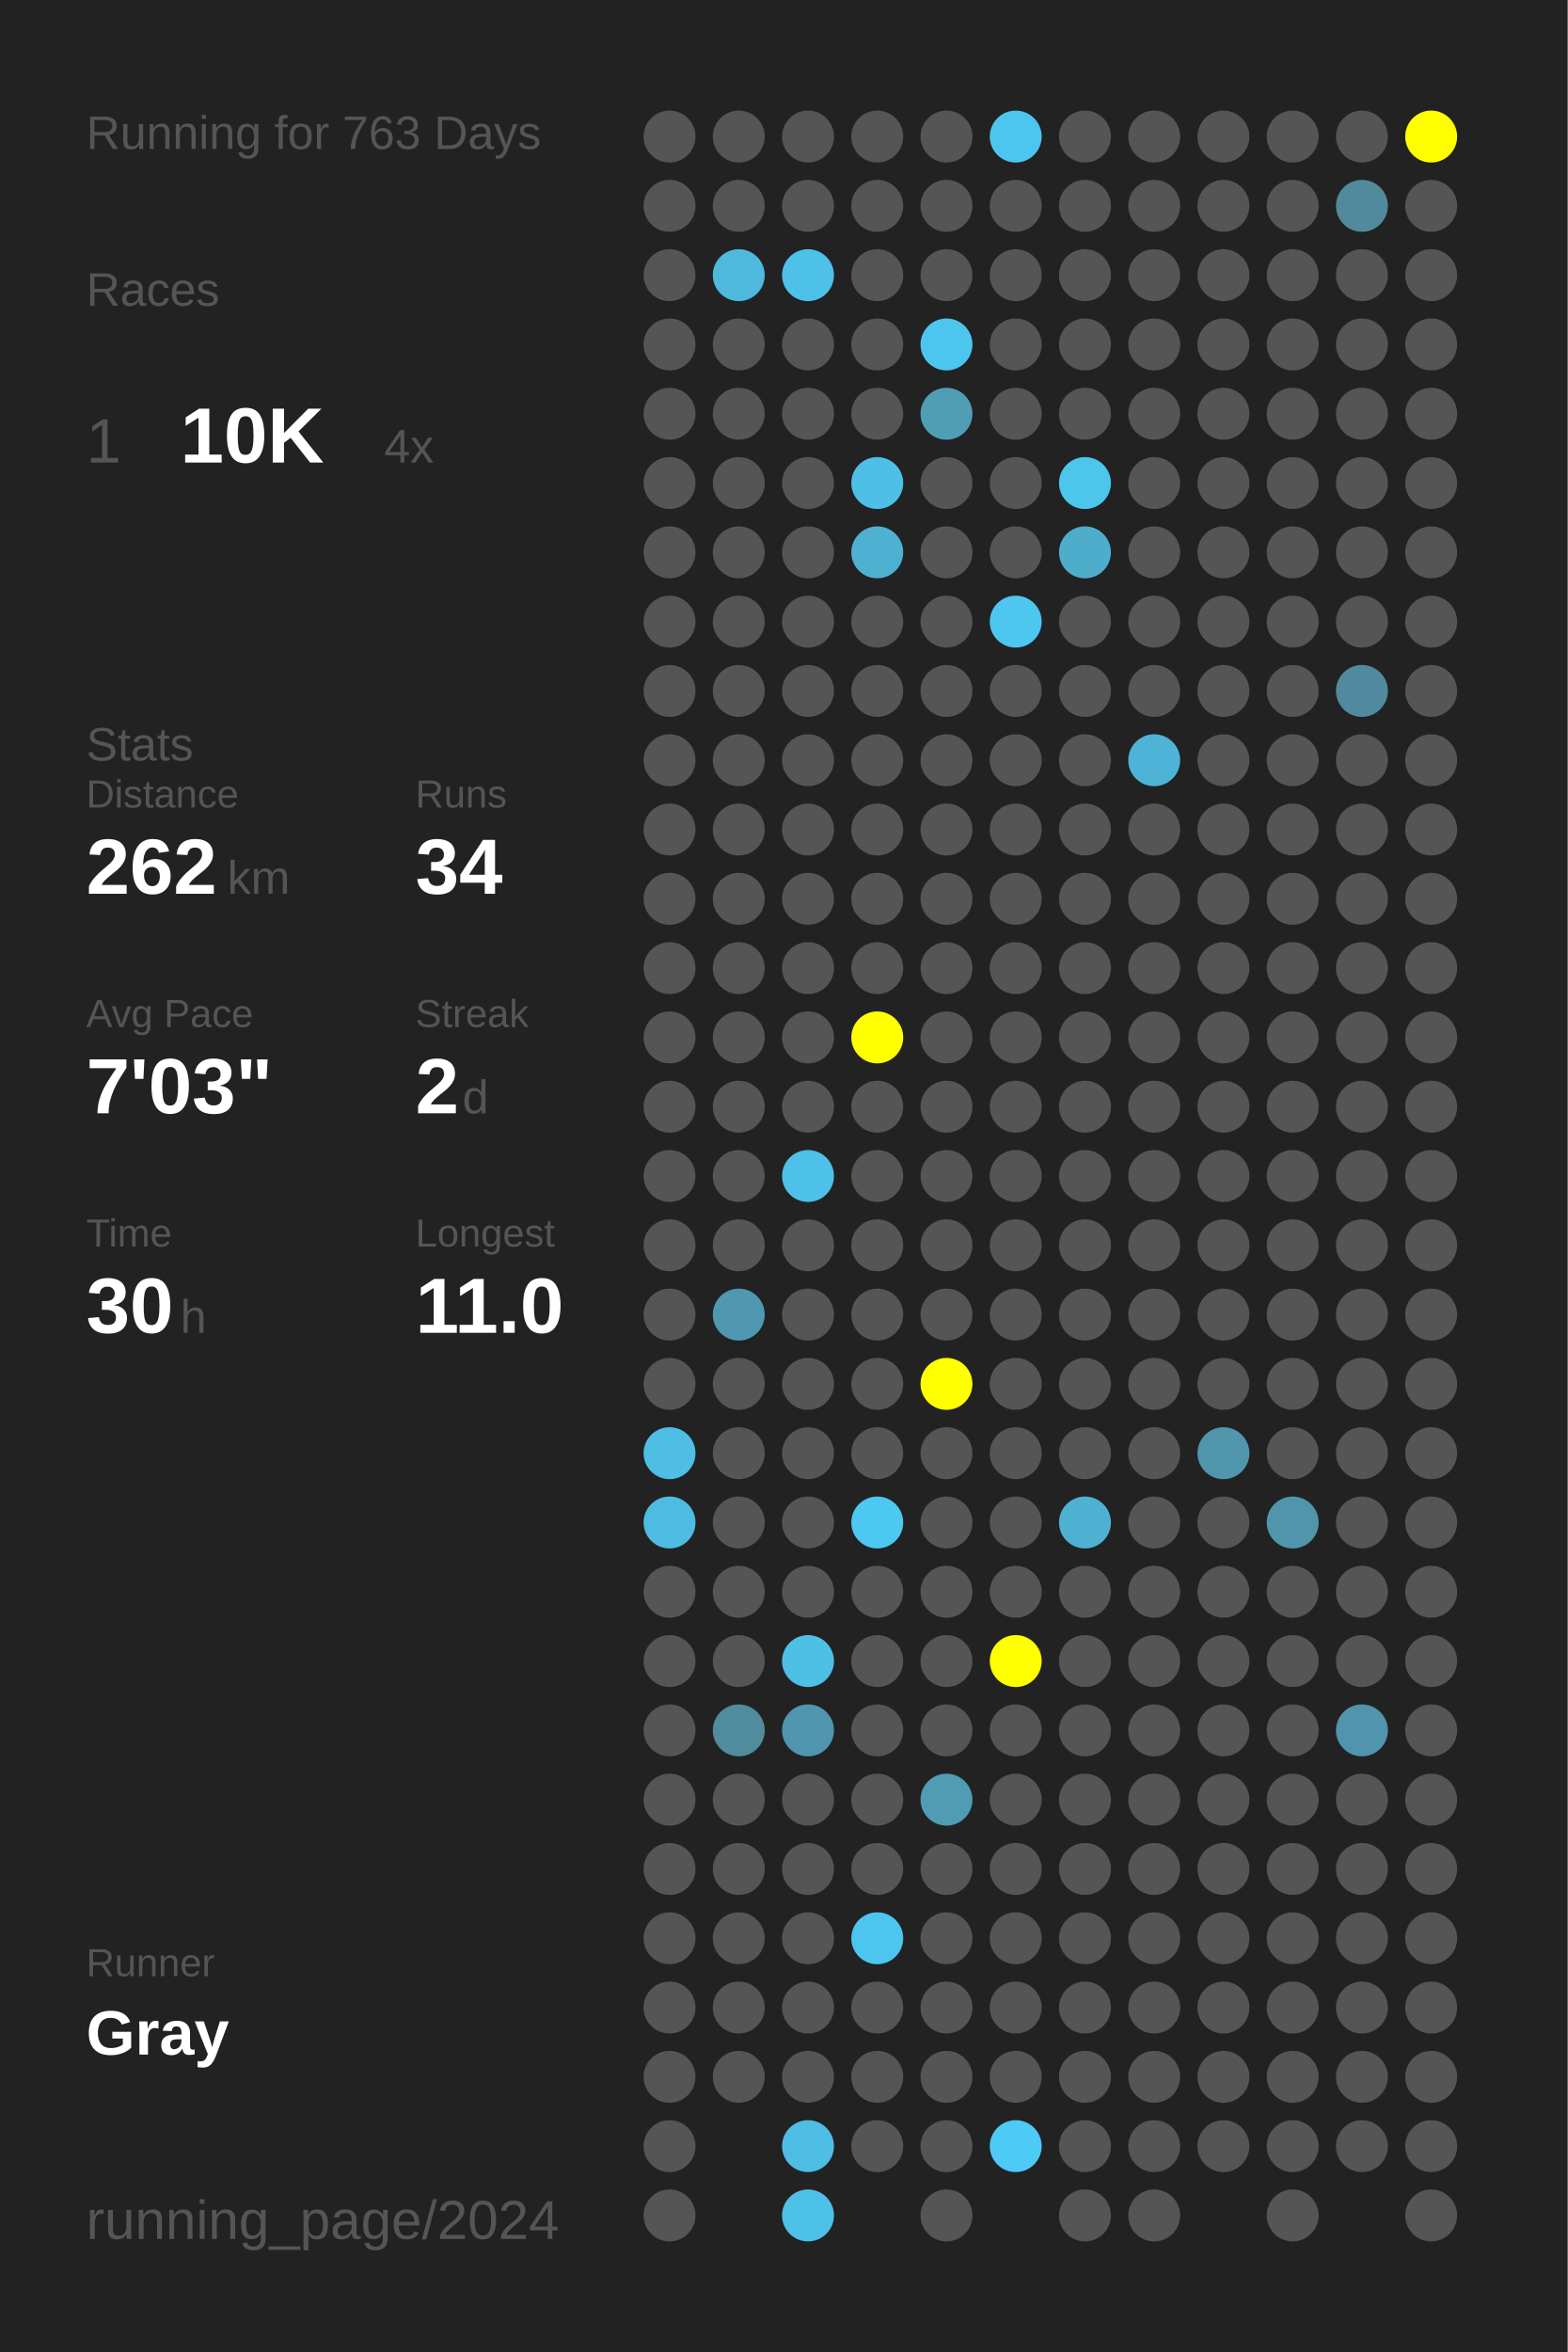
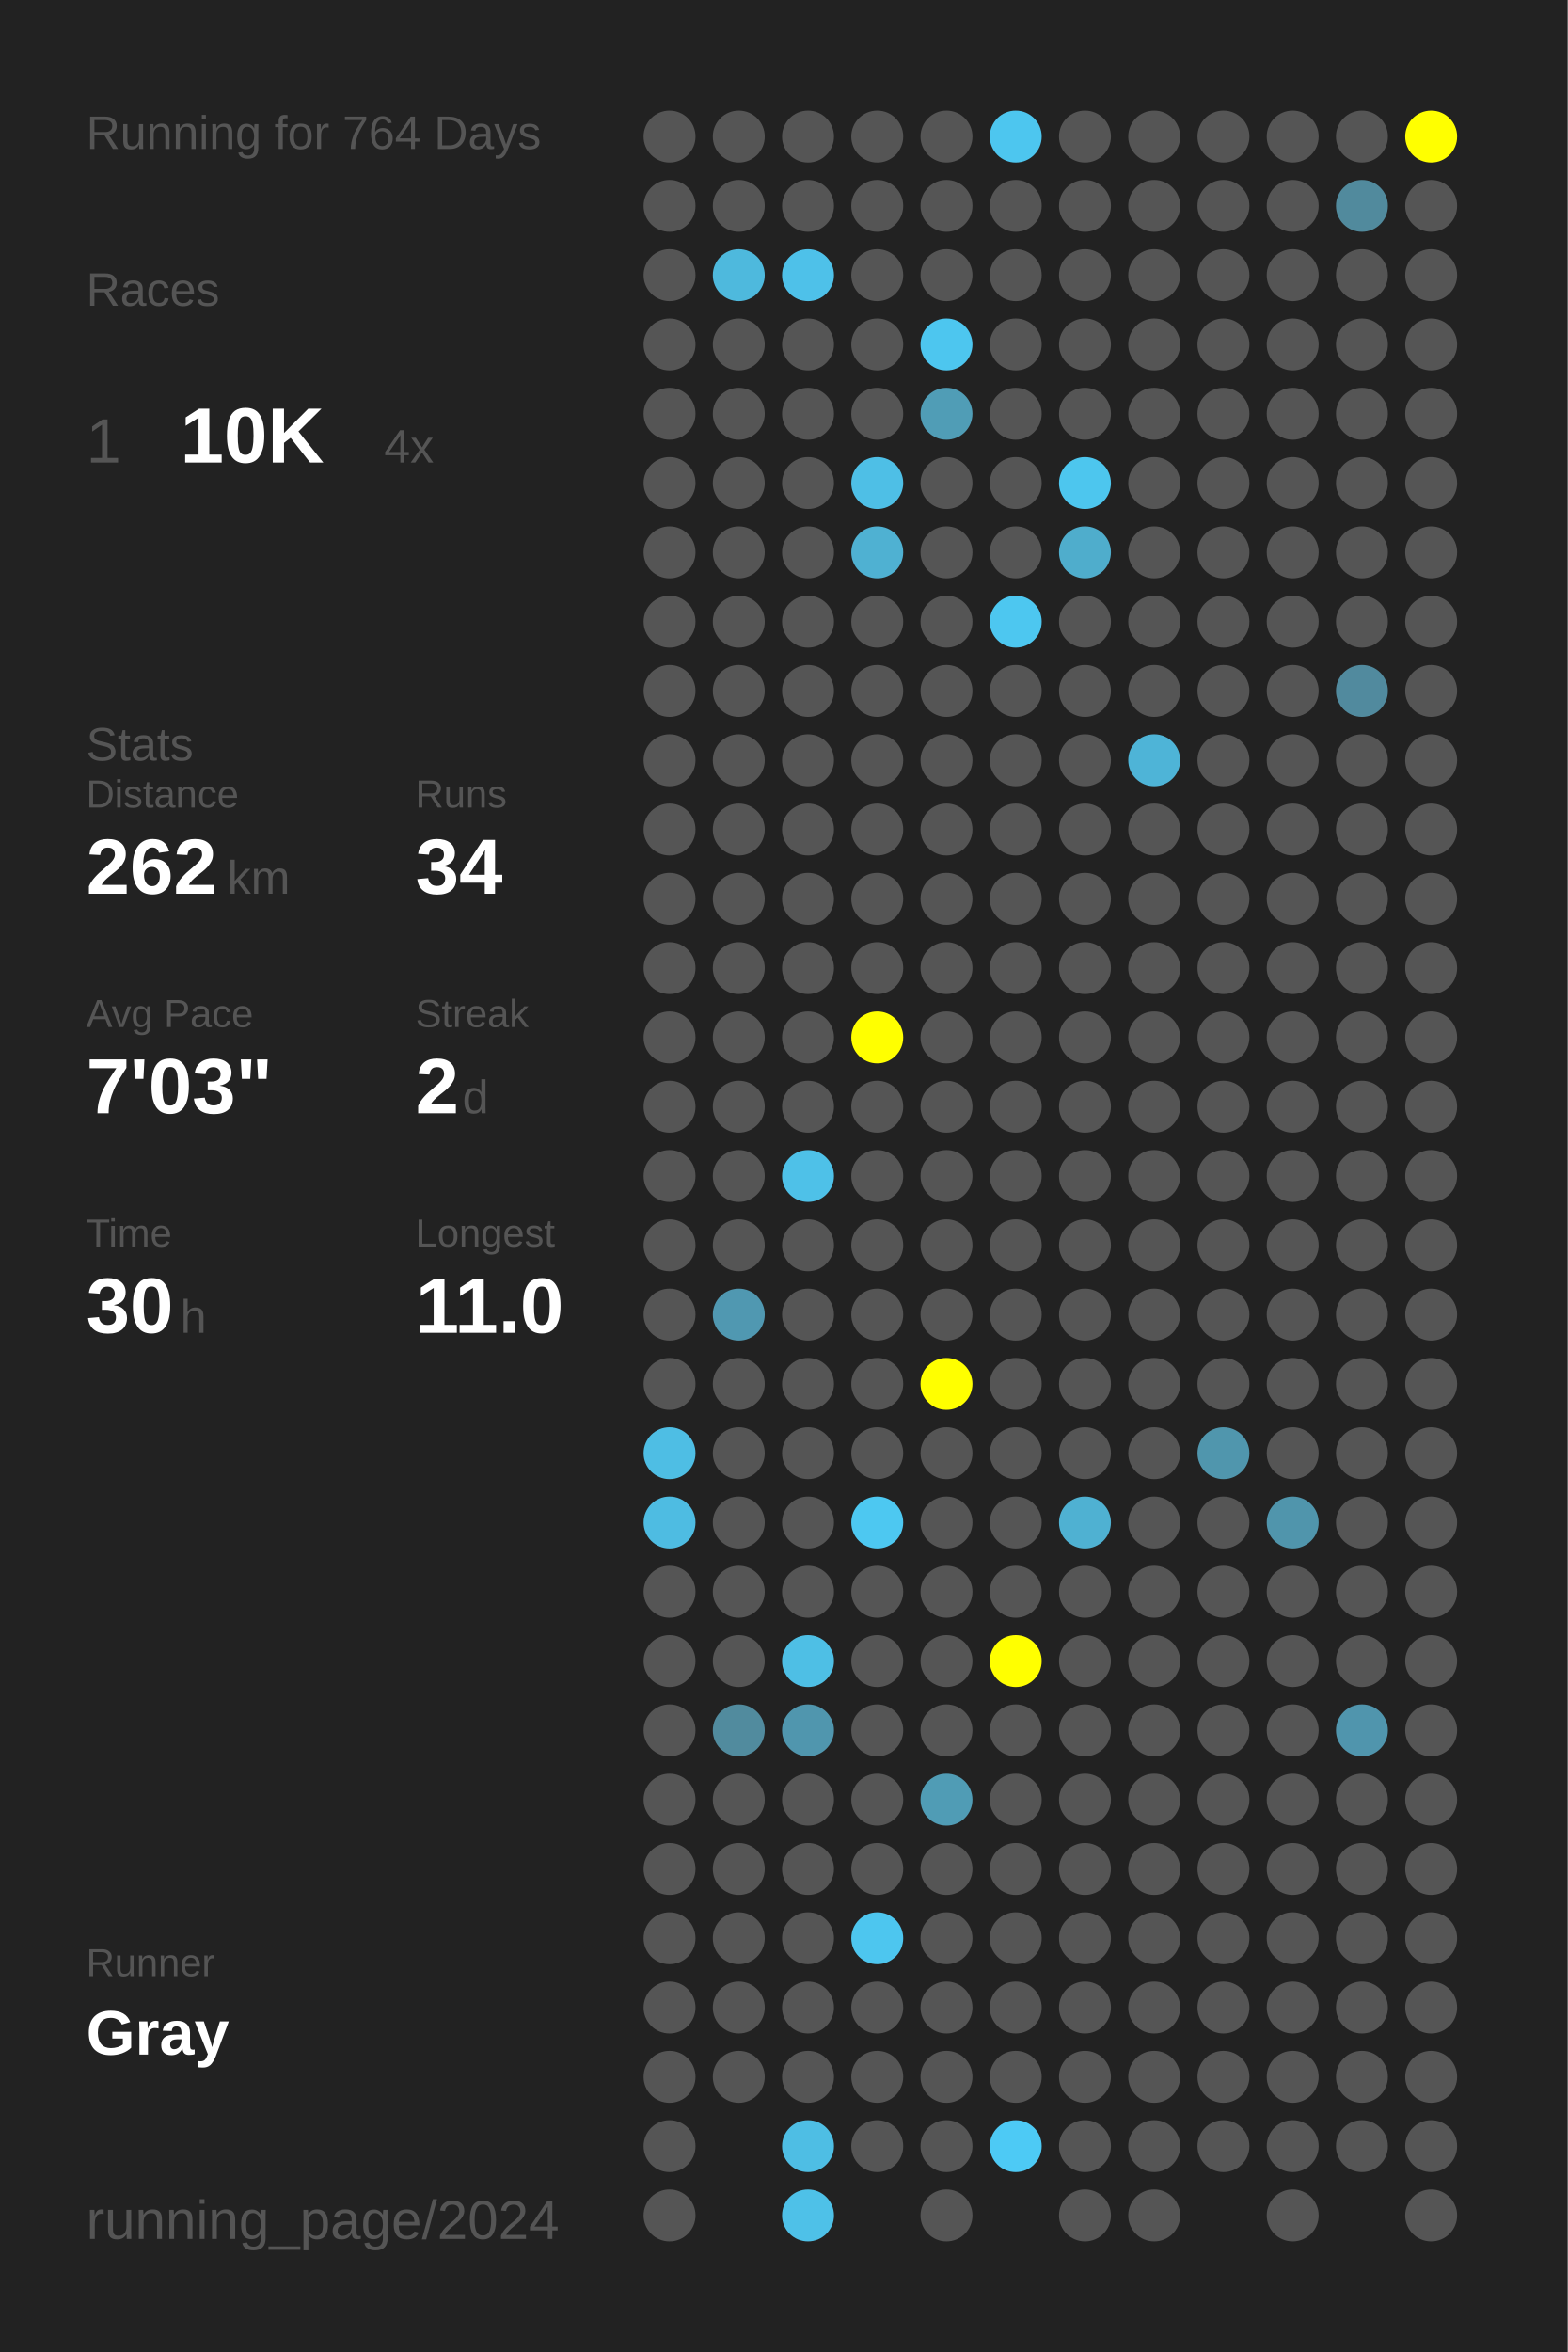
<svg xmlns="http://www.w3.org/2000/svg" baseProfile="full" height="300mm" version="1.1" viewBox="0,0,200,300" width="200mm">
  <defs />
  <rect fill="#222222" height="300" width="200" x="0" y="0" />
-   <text fill="#555555" style="font-size:6px; font-family:Arial;" x="11" y="19">Running for 763 Days</text>
+   <text fill="#555555" style="font-size:6px; font-family:Arial;" x="11" y="19">Running for 764 Days</text>
  <text fill="#555555" style="font-size:6px; font-family:Arial;" x="11" y="39">Races</text>
  <text fill="#555555" style="font-size:8px; font-family:Arial;" x="11" y="59">1</text>
  <text fill="#FFFFFF" style="font-size:10px; font-family:Arial; font-weight:bold;" x="23" y="59">10K</text>
  <text fill="#555555" style="font-size:6px; font-family:Arial;" x="49" y="59">4x</text>
  <text fill="#555555" style="font-size:6px; font-family:Arial;" x="11" y="97">Stats</text>
  <text fill="#555555" style="font-size:5px; font-family:Arial;" x="11" y="103">Distance</text>
  <text fill="#FFFFFF" style="font-size:10px; font-family:Arial; font-weight:bold;" x="11" y="114">262</text>
  <text fill="#555555" style="font-size:6px; font-family:Arial;" x="29" y="114">km</text>
  <text fill="#555555" style="font-size:5px; font-family:Arial;" x="53" y="103">Runs</text>
  <text fill="#FFFFFF" style="font-size:10px; font-family:Arial; font-weight:bold;" x="53" y="114">34</text>
  <text fill="#555555" style="font-size:5px; font-family:Arial;" x="11" y="131">Avg Pace</text>
  <text fill="#FFFFFF" style="font-size:10px; font-family:Arial; font-weight:bold;" x="11" y="142">7'03"</text>
  <text fill="#555555" style="font-size:5px; font-family:Arial;" x="53" y="131">Streak</text>
  <text fill="#FFFFFF" style="font-size:10px; font-family:Arial; font-weight:bold;" x="53" y="142">2</text>
  <text fill="#555555" style="font-size:6px; font-family:Arial;" x="59" y="142">d</text>
  <text fill="#555555" style="font-size:5px; font-family:Arial;" x="11" y="159">Time</text>
  <text fill="#FFFFFF" style="font-size:10px; font-family:Arial; font-weight:bold;" x="11" y="170">30</text>
  <text fill="#555555" style="font-size:6px; font-family:Arial;" x="23" y="170">h</text>
  <text fill="#555555" style="font-size:5px; font-family:Arial;" x="53" y="159">Longest</text>
  <text fill="#FFFFFF" style="font-size:10px; font-family:Arial; font-weight:bold;" x="53" y="170">11.0</text>
  <text fill="#555555" style="font-size:5px; font-family:Arial;" x="11" y="252.065">Runner</text>
  <text fill="#FFFFFF" style="font-size:8px; font-family:Arial; font-weight:bold;" x="11" y="262.065">Gray</text>
  <text fill="#555555" style="font-size:7px; font-family:Arial;" x="11" y="285.581">running_page/2024</text>
  <circle cx="85.417" cy="17.419" fill="#555555" r="3.312" />
  <circle cx="85.417" cy="26.258" fill="#555555" r="3.312" />
  <circle cx="85.417" cy="35.097" fill="#555555" r="3.312" />
  <circle cx="85.417" cy="43.935" fill="#555555" r="3.312" />
  <circle cx="85.417" cy="52.774" fill="#555555" r="3.312" />
  <circle cx="85.417" cy="61.613" fill="#555555" r="3.312" />
  <circle cx="85.417" cy="70.452" fill="#555555" r="3.312" />
  <circle cx="85.417" cy="79.29" fill="#555555" r="3.312" />
  <circle cx="85.417" cy="88.129" fill="#555555" r="3.312" />
  <circle cx="85.417" cy="96.968" fill="#555555" r="3.312" />
  <circle cx="85.417" cy="105.806" fill="#555555" r="3.312" />
  <circle cx="85.417" cy="114.645" fill="#555555" r="3.312" />
  <circle cx="85.417" cy="123.484" fill="#555555" r="3.312" />
  <circle cx="85.417" cy="132.323" fill="#555555" r="3.312" />
  <circle cx="85.417" cy="141.161" fill="#555555" r="3.312" />
  <circle cx="85.417" cy="150" fill="#555555" r="3.312" />
  <circle cx="85.417" cy="158.839" fill="#555555" r="3.312" />
  <circle cx="85.417" cy="167.677" fill="#555555" r="3.312" />
  <circle cx="85.417" cy="176.516" fill="#555555" r="3.312" />
  <circle cx="85.417" cy="185.355" fill="#4ebee4" r="3.312" />
  <circle cx="85.417" cy="194.194" fill="#4ebce2" r="3.312" />
  <circle cx="85.417" cy="203.032" fill="#555555" r="3.312" />
  <circle cx="85.417" cy="211.871" fill="#555555" r="3.312" />
  <circle cx="85.417" cy="220.71" fill="#555555" r="3.312" />
  <circle cx="85.417" cy="229.548" fill="#555555" r="3.312" />
  <circle cx="85.417" cy="238.387" fill="#555555" r="3.312" />
  <circle cx="85.417" cy="247.226" fill="#555555" r="3.312" />
  <circle cx="85.417" cy="256.065" fill="#555555" r="3.312" />
  <circle cx="85.417" cy="264.903" fill="#555555" r="3.312" />
  <circle cx="85.417" cy="273.742" fill="#555555" r="3.312" />
  <circle cx="85.417" cy="282.581" fill="#555555" r="3.312" />
  <circle cx="94.25" cy="17.419" fill="#555555" r="3.312" />
  <circle cx="94.25" cy="26.258" fill="#555555" r="3.312" />
  <circle cx="94.25" cy="35.097" fill="#4eb9dd" r="3.312" />
  <circle cx="94.25" cy="43.935" fill="#555555" r="3.312" />
  <circle cx="94.25" cy="52.774" fill="#555555" r="3.312" />
  <circle cx="94.25" cy="61.613" fill="#555555" r="3.312" />
  <circle cx="94.25" cy="70.452" fill="#555555" r="3.312" />
  <circle cx="94.25" cy="79.29" fill="#555555" r="3.312" />
  <circle cx="94.25" cy="88.129" fill="#555555" r="3.312" />
  <circle cx="94.25" cy="96.968" fill="#555555" r="3.312" />
  <circle cx="94.25" cy="105.806" fill="#555555" r="3.312" />
  <circle cx="94.25" cy="114.645" fill="#555555" r="3.312" />
  <circle cx="94.25" cy="123.484" fill="#555555" r="3.312" />
  <circle cx="94.25" cy="132.323" fill="#555555" r="3.312" />
  <circle cx="94.25" cy="141.161" fill="#555555" r="3.312" />
  <circle cx="94.25" cy="150" fill="#555555" r="3.312" />
  <circle cx="94.25" cy="158.839" fill="#555555" r="3.312" />
  <circle cx="94.25" cy="167.677" fill="#5098b1" r="3.312" />
  <circle cx="94.25" cy="176.516" fill="#555555" r="3.312" />
  <circle cx="94.25" cy="185.355" fill="#555555" r="3.312" />
  <circle cx="94.25" cy="194.194" fill="#555555" r="3.312" />
  <circle cx="94.25" cy="203.032" fill="#555555" r="3.312" />
  <circle cx="94.25" cy="211.871" fill="#555555" r="3.312" />
  <circle cx="94.25" cy="220.71" fill="#518b9e" r="3.312" />
  <circle cx="94.25" cy="229.548" fill="#555555" r="3.312" />
  <circle cx="94.25" cy="238.387" fill="#555555" r="3.312" />
  <circle cx="94.25" cy="247.226" fill="#555555" r="3.312" />
  <circle cx="94.25" cy="256.065" fill="#555555" r="3.312" />
  <circle cx="94.25" cy="264.903" fill="#555555" r="3.312" />
  <circle cx="103.083" cy="17.419" fill="#555555" r="3.312" />
  <circle cx="103.083" cy="26.258" fill="#555555" r="3.312" />
  <circle cx="103.083" cy="35.097" fill="#4ec1e9" r="3.312" />
  <circle cx="103.083" cy="43.935" fill="#555555" r="3.312" />
  <circle cx="103.083" cy="52.774" fill="#555555" r="3.312" />
  <circle cx="103.083" cy="61.613" fill="#555555" r="3.312" />
  <circle cx="103.083" cy="70.452" fill="#555555" r="3.312" />
  <circle cx="103.083" cy="79.29" fill="#555555" r="3.312" />
  <circle cx="103.083" cy="88.129" fill="#555555" r="3.312" />
  <circle cx="103.083" cy="96.968" fill="#555555" r="3.312" />
  <circle cx="103.083" cy="105.806" fill="#555555" r="3.312" />
  <circle cx="103.083" cy="114.645" fill="#555555" r="3.312" />
  <circle cx="103.083" cy="123.484" fill="#555555" r="3.312" />
  <circle cx="103.083" cy="132.323" fill="#555555" r="3.312" />
  <circle cx="103.083" cy="141.161" fill="#555555" r="3.312" />
  <circle cx="103.083" cy="150" fill="#4ec1e8" r="3.312" />
  <circle cx="103.083" cy="158.839" fill="#555555" r="3.312" />
  <circle cx="103.083" cy="167.677" fill="#555555" r="3.312" />
  <circle cx="103.083" cy="176.516" fill="#555555" r="3.312" />
  <circle cx="103.083" cy="185.355" fill="#555555" r="3.312" />
  <circle cx="103.083" cy="194.194" fill="#555555" r="3.312" />
  <circle cx="103.083" cy="203.032" fill="#555555" r="3.312" />
  <circle cx="103.083" cy="211.871" fill="#4ebfe5" r="3.312" />
  <circle cx="103.083" cy="220.71" fill="#5096ae" r="3.312" />
  <circle cx="103.083" cy="229.548" fill="#555555" r="3.312" />
  <circle cx="103.083" cy="238.387" fill="#555555" r="3.312" />
  <circle cx="103.083" cy="247.226" fill="#555555" r="3.312" />
  <circle cx="103.083" cy="256.065" fill="#555555" r="3.312" />
  <circle cx="103.083" cy="264.903" fill="#555555" r="3.312" />
  <circle cx="103.083" cy="273.742" fill="#4ebee4" r="3.312" />
  <circle cx="103.083" cy="282.581" fill="#4ec1e8" r="3.312" />
  <circle cx="111.917" cy="17.419" fill="#555555" r="3.312" />
  <circle cx="111.917" cy="26.258" fill="#555555" r="3.312" />
  <circle cx="111.917" cy="35.097" fill="#555555" r="3.312" />
  <circle cx="111.917" cy="43.935" fill="#555555" r="3.312" />
  <circle cx="111.917" cy="52.774" fill="#555555" r="3.312" />
  <circle cx="111.917" cy="61.613" fill="#4ebfe6" r="3.312" />
  <circle cx="111.917" cy="70.452" fill="#4fb1d2" r="3.312" />
  <circle cx="111.917" cy="79.29" fill="#555555" r="3.312" />
  <circle cx="111.917" cy="88.129" fill="#555555" r="3.312" />
  <circle cx="111.917" cy="96.968" fill="#555555" r="3.312" />
  <circle cx="111.917" cy="105.806" fill="#555555" r="3.312" />
  <circle cx="111.917" cy="114.645" fill="#555555" r="3.312" />
  <circle cx="111.917" cy="123.484" fill="#555555" r="3.312" />
  <circle cx="111.917" cy="132.323" fill="#FFFF00" r="3.312" />
  <circle cx="111.917" cy="141.161" fill="#555555" r="3.312" />
  <circle cx="111.917" cy="150" fill="#555555" r="3.312" />
  <circle cx="111.917" cy="158.839" fill="#555555" r="3.312" />
  <circle cx="111.917" cy="167.677" fill="#555555" r="3.312" />
  <circle cx="111.917" cy="176.516" fill="#555555" r="3.312" />
  <circle cx="111.917" cy="185.355" fill="#555555" r="3.312" />
  <circle cx="111.917" cy="194.194" fill="#4dc8f1" r="3.312" />
  <circle cx="111.917" cy="203.032" fill="#555555" r="3.312" />
  <circle cx="111.917" cy="211.871" fill="#555555" r="3.312" />
  <circle cx="111.917" cy="220.71" fill="#555555" r="3.312" />
  <circle cx="111.917" cy="229.548" fill="#555555" r="3.312" />
  <circle cx="111.917" cy="238.387" fill="#555555" r="3.312" />
  <circle cx="111.917" cy="247.226" fill="#4dc6ef" r="3.312" />
  <circle cx="111.917" cy="256.065" fill="#555555" r="3.312" />
  <circle cx="111.917" cy="264.903" fill="#555555" r="3.312" />
  <circle cx="111.917" cy="273.742" fill="#555555" r="3.312" />
  <circle cx="120.75" cy="17.419" fill="#555555" r="3.312" />
  <circle cx="120.75" cy="26.258" fill="#555555" r="3.312" />
  <circle cx="120.75" cy="35.097" fill="#555555" r="3.312" />
  <circle cx="120.75" cy="43.935" fill="#4dc6ef" r="3.312" />
  <circle cx="120.75" cy="52.774" fill="#509db6" r="3.312" />
  <circle cx="120.75" cy="61.613" fill="#555555" r="3.312" />
  <circle cx="120.75" cy="70.452" fill="#555555" r="3.312" />
  <circle cx="120.75" cy="79.29" fill="#555555" r="3.312" />
  <circle cx="120.75" cy="88.129" fill="#555555" r="3.312" />
  <circle cx="120.75" cy="96.968" fill="#555555" r="3.312" />
  <circle cx="120.75" cy="105.806" fill="#555555" r="3.312" />
  <circle cx="120.75" cy="114.645" fill="#555555" r="3.312" />
  <circle cx="120.75" cy="123.484" fill="#555555" r="3.312" />
  <circle cx="120.75" cy="132.323" fill="#555555" r="3.312" />
  <circle cx="120.75" cy="141.161" fill="#555555" r="3.312" />
  <circle cx="120.75" cy="150" fill="#555555" r="3.312" />
  <circle cx="120.75" cy="158.839" fill="#555555" r="3.312" />
  <circle cx="120.75" cy="167.677" fill="#555555" r="3.312" />
  <circle cx="120.75" cy="176.516" fill="#FFFF00" r="3.312" />
  <circle cx="120.75" cy="185.355" fill="#555555" r="3.312" />
  <circle cx="120.75" cy="194.194" fill="#555555" r="3.312" />
  <circle cx="120.75" cy="203.032" fill="#555555" r="3.312" />
  <circle cx="120.75" cy="211.871" fill="#555555" r="3.312" />
  <circle cx="120.75" cy="220.71" fill="#555555" r="3.312" />
  <circle cx="120.75" cy="229.548" fill="#509cb5" r="3.312" />
  <circle cx="120.75" cy="238.387" fill="#555555" r="3.312" />
  <circle cx="120.75" cy="247.226" fill="#555555" r="3.312" />
  <circle cx="120.75" cy="256.065" fill="#555555" r="3.312" />
  <circle cx="120.75" cy="264.903" fill="#555555" r="3.312" />
  <circle cx="120.75" cy="273.742" fill="#555555" r="3.312" />
  <circle cx="120.75" cy="282.581" fill="#555555" r="3.312" />
  <circle cx="129.583" cy="17.419" fill="#4dc6ef" r="3.312" />
  <circle cx="129.583" cy="26.258" fill="#555555" r="3.312" />
  <circle cx="129.583" cy="35.097" fill="#555555" r="3.312" />
  <circle cx="129.583" cy="43.935" fill="#555555" r="3.312" />
  <circle cx="129.583" cy="52.774" fill="#555555" r="3.312" />
  <circle cx="129.583" cy="61.613" fill="#555555" r="3.312" />
  <circle cx="129.583" cy="70.452" fill="#555555" r="3.312" />
  <circle cx="129.583" cy="79.29" fill="#4dc7f0" r="3.312" />
  <circle cx="129.583" cy="88.129" fill="#555555" r="3.312" />
  <circle cx="129.583" cy="96.968" fill="#555555" r="3.312" />
  <circle cx="129.583" cy="105.806" fill="#555555" r="3.312" />
  <circle cx="129.583" cy="114.645" fill="#555555" r="3.312" />
  <circle cx="129.583" cy="123.484" fill="#555555" r="3.312" />
  <circle cx="129.583" cy="132.323" fill="#555555" r="3.312" />
  <circle cx="129.583" cy="141.161" fill="#555555" r="3.312" />
  <circle cx="129.583" cy="150" fill="#555555" r="3.312" />
  <circle cx="129.583" cy="158.839" fill="#555555" r="3.312" />
  <circle cx="129.583" cy="167.677" fill="#555555" r="3.312" />
  <circle cx="129.583" cy="176.516" fill="#555555" r="3.312" />
  <circle cx="129.583" cy="185.355" fill="#555555" r="3.312" />
  <circle cx="129.583" cy="194.194" fill="#555555" r="3.312" />
  <circle cx="129.583" cy="203.032" fill="#555555" r="3.312" />
  <circle cx="129.583" cy="211.871" fill="#FFFF00" r="3.312" />
  <circle cx="129.583" cy="220.71" fill="#555555" r="3.312" />
  <circle cx="129.583" cy="229.548" fill="#555555" r="3.312" />
  <circle cx="129.583" cy="238.387" fill="#555555" r="3.312" />
  <circle cx="129.583" cy="247.226" fill="#555555" r="3.312" />
  <circle cx="129.583" cy="256.065" fill="#555555" r="3.312" />
  <circle cx="129.583" cy="264.903" fill="#555555" r="3.312" />
  <circle cx="129.583" cy="273.742" fill="#4dcaf5" r="3.312" />
  <circle cx="138.417" cy="17.419" fill="#555555" r="3.312" />
  <circle cx="138.417" cy="26.258" fill="#555555" r="3.312" />
  <circle cx="138.417" cy="35.097" fill="#555555" r="3.312" />
  <circle cx="138.417" cy="43.935" fill="#555555" r="3.312" />
  <circle cx="138.417" cy="52.774" fill="#555555" r="3.312" />
  <circle cx="138.417" cy="61.613" fill="#4dc6ee" r="3.312" />
  <circle cx="138.417" cy="70.452" fill="#4fadcc" r="3.312" />
  <circle cx="138.417" cy="79.29" fill="#555555" r="3.312" />
  <circle cx="138.417" cy="88.129" fill="#555555" r="3.312" />
  <circle cx="138.417" cy="96.968" fill="#555555" r="3.312" />
  <circle cx="138.417" cy="105.806" fill="#555555" r="3.312" />
  <circle cx="138.417" cy="114.645" fill="#555555" r="3.312" />
  <circle cx="138.417" cy="123.484" fill="#555555" r="3.312" />
  <circle cx="138.417" cy="132.323" fill="#555555" r="3.312" />
  <circle cx="138.417" cy="141.161" fill="#555555" r="3.312" />
  <circle cx="138.417" cy="150" fill="#555555" r="3.312" />
  <circle cx="138.417" cy="158.839" fill="#555555" r="3.312" />
  <circle cx="138.417" cy="167.677" fill="#555555" r="3.312" />
  <circle cx="138.417" cy="176.516" fill="#555555" r="3.312" />
  <circle cx="138.417" cy="185.355" fill="#555555" r="3.312" />
  <circle cx="138.417" cy="194.194" fill="#4fb1d2" r="3.312" />
  <circle cx="138.417" cy="203.032" fill="#555555" r="3.312" />
  <circle cx="138.417" cy="211.871" fill="#555555" r="3.312" />
  <circle cx="138.417" cy="220.71" fill="#555555" r="3.312" />
  <circle cx="138.417" cy="229.548" fill="#555555" r="3.312" />
  <circle cx="138.417" cy="238.387" fill="#555555" r="3.312" />
  <circle cx="138.417" cy="247.226" fill="#555555" r="3.312" />
  <circle cx="138.417" cy="256.065" fill="#555555" r="3.312" />
  <circle cx="138.417" cy="264.903" fill="#555555" r="3.312" />
  <circle cx="138.417" cy="273.742" fill="#555555" r="3.312" />
  <circle cx="138.417" cy="282.581" fill="#555555" r="3.312" />
  <circle cx="147.25" cy="17.419" fill="#555555" r="3.312" />
  <circle cx="147.25" cy="26.258" fill="#555555" r="3.312" />
  <circle cx="147.25" cy="35.097" fill="#555555" r="3.312" />
  <circle cx="147.25" cy="43.935" fill="#555555" r="3.312" />
  <circle cx="147.25" cy="52.774" fill="#555555" r="3.312" />
  <circle cx="147.25" cy="61.613" fill="#555555" r="3.312" />
  <circle cx="147.25" cy="70.452" fill="#555555" r="3.312" />
  <circle cx="147.25" cy="79.29" fill="#555555" r="3.312" />
  <circle cx="147.25" cy="88.129" fill="#555555" r="3.312" />
  <circle cx="147.25" cy="96.968" fill="#4eb4d7" r="3.312" />
  <circle cx="147.25" cy="105.806" fill="#555555" r="3.312" />
  <circle cx="147.25" cy="114.645" fill="#555555" r="3.312" />
  <circle cx="147.25" cy="123.484" fill="#555555" r="3.312" />
  <circle cx="147.25" cy="132.323" fill="#555555" r="3.312" />
  <circle cx="147.25" cy="141.161" fill="#555555" r="3.312" />
  <circle cx="147.25" cy="150" fill="#555555" r="3.312" />
  <circle cx="147.25" cy="158.839" fill="#555555" r="3.312" />
  <circle cx="147.25" cy="167.677" fill="#555555" r="3.312" />
  <circle cx="147.25" cy="176.516" fill="#555555" r="3.312" />
  <circle cx="147.25" cy="185.355" fill="#555555" r="3.312" />
  <circle cx="147.25" cy="194.194" fill="#555555" r="3.312" />
  <circle cx="147.25" cy="203.032" fill="#555555" r="3.312" />
  <circle cx="147.25" cy="211.871" fill="#555555" r="3.312" />
  <circle cx="147.25" cy="220.71" fill="#555555" r="3.312" />
  <circle cx="147.25" cy="229.548" fill="#555555" r="3.312" />
  <circle cx="147.25" cy="238.387" fill="#555555" r="3.312" />
  <circle cx="147.25" cy="247.226" fill="#555555" r="3.312" />
  <circle cx="147.25" cy="256.065" fill="#555555" r="3.312" />
  <circle cx="147.25" cy="264.903" fill="#555555" r="3.312" />
  <circle cx="147.25" cy="273.742" fill="#555555" r="3.312" />
  <circle cx="147.25" cy="282.581" fill="#555555" r="3.312" />
  <circle cx="156.083" cy="17.419" fill="#555555" r="3.312" />
  <circle cx="156.083" cy="26.258" fill="#555555" r="3.312" />
  <circle cx="156.083" cy="35.097" fill="#555555" r="3.312" />
  <circle cx="156.083" cy="43.935" fill="#555555" r="3.312" />
  <circle cx="156.083" cy="52.774" fill="#555555" r="3.312" />
  <circle cx="156.083" cy="61.613" fill="#555555" r="3.312" />
  <circle cx="156.083" cy="70.452" fill="#555555" r="3.312" />
  <circle cx="156.083" cy="79.29" fill="#555555" r="3.312" />
  <circle cx="156.083" cy="88.129" fill="#555555" r="3.312" />
  <circle cx="156.083" cy="96.968" fill="#555555" r="3.312" />
  <circle cx="156.083" cy="105.806" fill="#555555" r="3.312" />
  <circle cx="156.083" cy="114.645" fill="#555555" r="3.312" />
  <circle cx="156.083" cy="123.484" fill="#555555" r="3.312" />
  <circle cx="156.083" cy="132.323" fill="#555555" r="3.312" />
  <circle cx="156.083" cy="141.161" fill="#555555" r="3.312" />
  <circle cx="156.083" cy="150" fill="#555555" r="3.312" />
  <circle cx="156.083" cy="158.839" fill="#555555" r="3.312" />
  <circle cx="156.083" cy="167.677" fill="#555555" r="3.312" />
  <circle cx="156.083" cy="176.516" fill="#555555" r="3.312" />
  <circle cx="156.083" cy="185.355" fill="#5096ad" r="3.312" />
  <circle cx="156.083" cy="194.194" fill="#555555" r="3.312" />
  <circle cx="156.083" cy="203.032" fill="#555555" r="3.312" />
  <circle cx="156.083" cy="211.871" fill="#555555" r="3.312" />
  <circle cx="156.083" cy="220.71" fill="#555555" r="3.312" />
  <circle cx="156.083" cy="229.548" fill="#555555" r="3.312" />
  <circle cx="156.083" cy="238.387" fill="#555555" r="3.312" />
  <circle cx="156.083" cy="247.226" fill="#555555" r="3.312" />
  <circle cx="156.083" cy="256.065" fill="#555555" r="3.312" />
  <circle cx="156.083" cy="264.903" fill="#555555" r="3.312" />
  <circle cx="156.083" cy="273.742" fill="#555555" r="3.312" />
  <circle cx="164.917" cy="17.419" fill="#555555" r="3.312" />
  <circle cx="164.917" cy="26.258" fill="#555555" r="3.312" />
  <circle cx="164.917" cy="35.097" fill="#555555" r="3.312" />
  <circle cx="164.917" cy="43.935" fill="#555555" r="3.312" />
  <circle cx="164.917" cy="52.774" fill="#555555" r="3.312" />
  <circle cx="164.917" cy="61.613" fill="#555555" r="3.312" />
  <circle cx="164.917" cy="70.452" fill="#555555" r="3.312" />
  <circle cx="164.917" cy="79.29" fill="#555555" r="3.312" />
  <circle cx="164.917" cy="88.129" fill="#555555" r="3.312" />
  <circle cx="164.917" cy="96.968" fill="#555555" r="3.312" />
  <circle cx="164.917" cy="105.806" fill="#555555" r="3.312" />
  <circle cx="164.917" cy="114.645" fill="#555555" r="3.312" />
  <circle cx="164.917" cy="123.484" fill="#555555" r="3.312" />
  <circle cx="164.917" cy="132.323" fill="#555555" r="3.312" />
  <circle cx="164.917" cy="141.161" fill="#555555" r="3.312" />
  <circle cx="164.917" cy="150" fill="#555555" r="3.312" />
  <circle cx="164.917" cy="158.839" fill="#555555" r="3.312" />
  <circle cx="164.917" cy="167.677" fill="#555555" r="3.312" />
  <circle cx="164.917" cy="176.516" fill="#555555" r="3.312" />
  <circle cx="164.917" cy="185.355" fill="#555555" r="3.312" />
  <circle cx="164.917" cy="194.194" fill="#5095ac" r="3.312" />
  <circle cx="164.917" cy="203.032" fill="#555555" r="3.312" />
  <circle cx="164.917" cy="211.871" fill="#555555" r="3.312" />
  <circle cx="164.917" cy="220.71" fill="#555555" r="3.312" />
  <circle cx="164.917" cy="229.548" fill="#555555" r="3.312" />
  <circle cx="164.917" cy="238.387" fill="#555555" r="3.312" />
  <circle cx="164.917" cy="247.226" fill="#555555" r="3.312" />
  <circle cx="164.917" cy="256.065" fill="#555555" r="3.312" />
  <circle cx="164.917" cy="264.903" fill="#555555" r="3.312" />
  <circle cx="164.917" cy="273.742" fill="#555555" r="3.312" />
  <circle cx="164.917" cy="282.581" fill="#555555" r="3.312" />
  <circle cx="173.75" cy="17.419" fill="#555555" r="3.312" />
  <circle cx="173.75" cy="26.258" fill="#518a9d" r="3.312" />
  <circle cx="173.75" cy="35.097" fill="#555555" r="3.312" />
  <circle cx="173.75" cy="43.935" fill="#555555" r="3.312" />
  <circle cx="173.75" cy="52.774" fill="#555555" r="3.312" />
  <circle cx="173.75" cy="61.613" fill="#555555" r="3.312" />
  <circle cx="173.75" cy="70.452" fill="#555555" r="3.312" />
  <circle cx="173.75" cy="79.29" fill="#555555" r="3.312" />
  <circle cx="173.75" cy="88.129" fill="#518a9e" r="3.312" />
  <circle cx="173.75" cy="96.968" fill="#555555" r="3.312" />
  <circle cx="173.75" cy="105.806" fill="#555555" r="3.312" />
  <circle cx="173.75" cy="114.645" fill="#555555" r="3.312" />
  <circle cx="173.75" cy="123.484" fill="#555555" r="3.312" />
  <circle cx="173.75" cy="132.323" fill="#555555" r="3.312" />
  <circle cx="173.75" cy="141.161" fill="#555555" r="3.312" />
  <circle cx="173.75" cy="150" fill="#555555" r="3.312" />
  <circle cx="173.75" cy="158.839" fill="#555555" r="3.312" />
  <circle cx="173.75" cy="167.677" fill="#555555" r="3.312" />
  <circle cx="173.75" cy="176.516" fill="#555555" r="3.312" />
  <circle cx="173.75" cy="185.355" fill="#555555" r="3.312" />
  <circle cx="173.75" cy="194.194" fill="#555555" r="3.312" />
  <circle cx="173.75" cy="203.032" fill="#555555" r="3.312" />
  <circle cx="173.75" cy="211.871" fill="#555555" r="3.312" />
  <circle cx="173.75" cy="220.71" fill="#5095ad" r="3.312" />
  <circle cx="173.75" cy="229.548" fill="#555555" r="3.312" />
  <circle cx="173.75" cy="238.387" fill="#555555" r="3.312" />
  <circle cx="173.75" cy="247.226" fill="#555555" r="3.312" />
  <circle cx="173.75" cy="256.065" fill="#555555" r="3.312" />
  <circle cx="173.75" cy="264.903" fill="#555555" r="3.312" />
  <circle cx="173.75" cy="273.742" fill="#555555" r="3.312" />
  <circle cx="182.583" cy="17.419" fill="#FFFF00" r="3.312" />
  <circle cx="182.583" cy="26.258" fill="#555555" r="3.312" />
  <circle cx="182.583" cy="35.097" fill="#555555" r="3.312" />
  <circle cx="182.583" cy="43.935" fill="#555555" r="3.312" />
  <circle cx="182.583" cy="52.774" fill="#555555" r="3.312" />
  <circle cx="182.583" cy="61.613" fill="#555555" r="3.312" />
  <circle cx="182.583" cy="70.452" fill="#555555" r="3.312" />
  <circle cx="182.583" cy="79.29" fill="#555555" r="3.312" />
  <circle cx="182.583" cy="88.129" fill="#555555" r="3.312" />
  <circle cx="182.583" cy="96.968" fill="#555555" r="3.312" />
  <circle cx="182.583" cy="105.806" fill="#555555" r="3.312" />
  <circle cx="182.583" cy="114.645" fill="#555555" r="3.312" />
  <circle cx="182.583" cy="123.484" fill="#555555" r="3.312" />
  <circle cx="182.583" cy="132.323" fill="#555555" r="3.312" />
  <circle cx="182.583" cy="141.161" fill="#555555" r="3.312" />
  <circle cx="182.583" cy="150" fill="#555555" r="3.312" />
  <circle cx="182.583" cy="158.839" fill="#555555" r="3.312" />
  <circle cx="182.583" cy="167.677" fill="#555555" r="3.312" />
  <circle cx="182.583" cy="176.516" fill="#555555" r="3.312" />
  <circle cx="182.583" cy="185.355" fill="#555555" r="3.312" />
  <circle cx="182.583" cy="194.194" fill="#555555" r="3.312" />
  <circle cx="182.583" cy="203.032" fill="#555555" r="3.312" />
  <circle cx="182.583" cy="211.871" fill="#555555" r="3.312" />
  <circle cx="182.583" cy="220.71" fill="#555555" r="3.312" />
  <circle cx="182.583" cy="229.548" fill="#555555" r="3.312" />
  <circle cx="182.583" cy="238.387" fill="#555555" r="3.312" />
  <circle cx="182.583" cy="247.226" fill="#555555" r="3.312" />
  <circle cx="182.583" cy="256.065" fill="#555555" r="3.312" />
  <circle cx="182.583" cy="264.903" fill="#555555" r="3.312" />
  <circle cx="182.583" cy="273.742" fill="#555555" r="3.312" />
  <circle cx="182.583" cy="282.581" fill="#555555" r="3.312" />
</svg>
